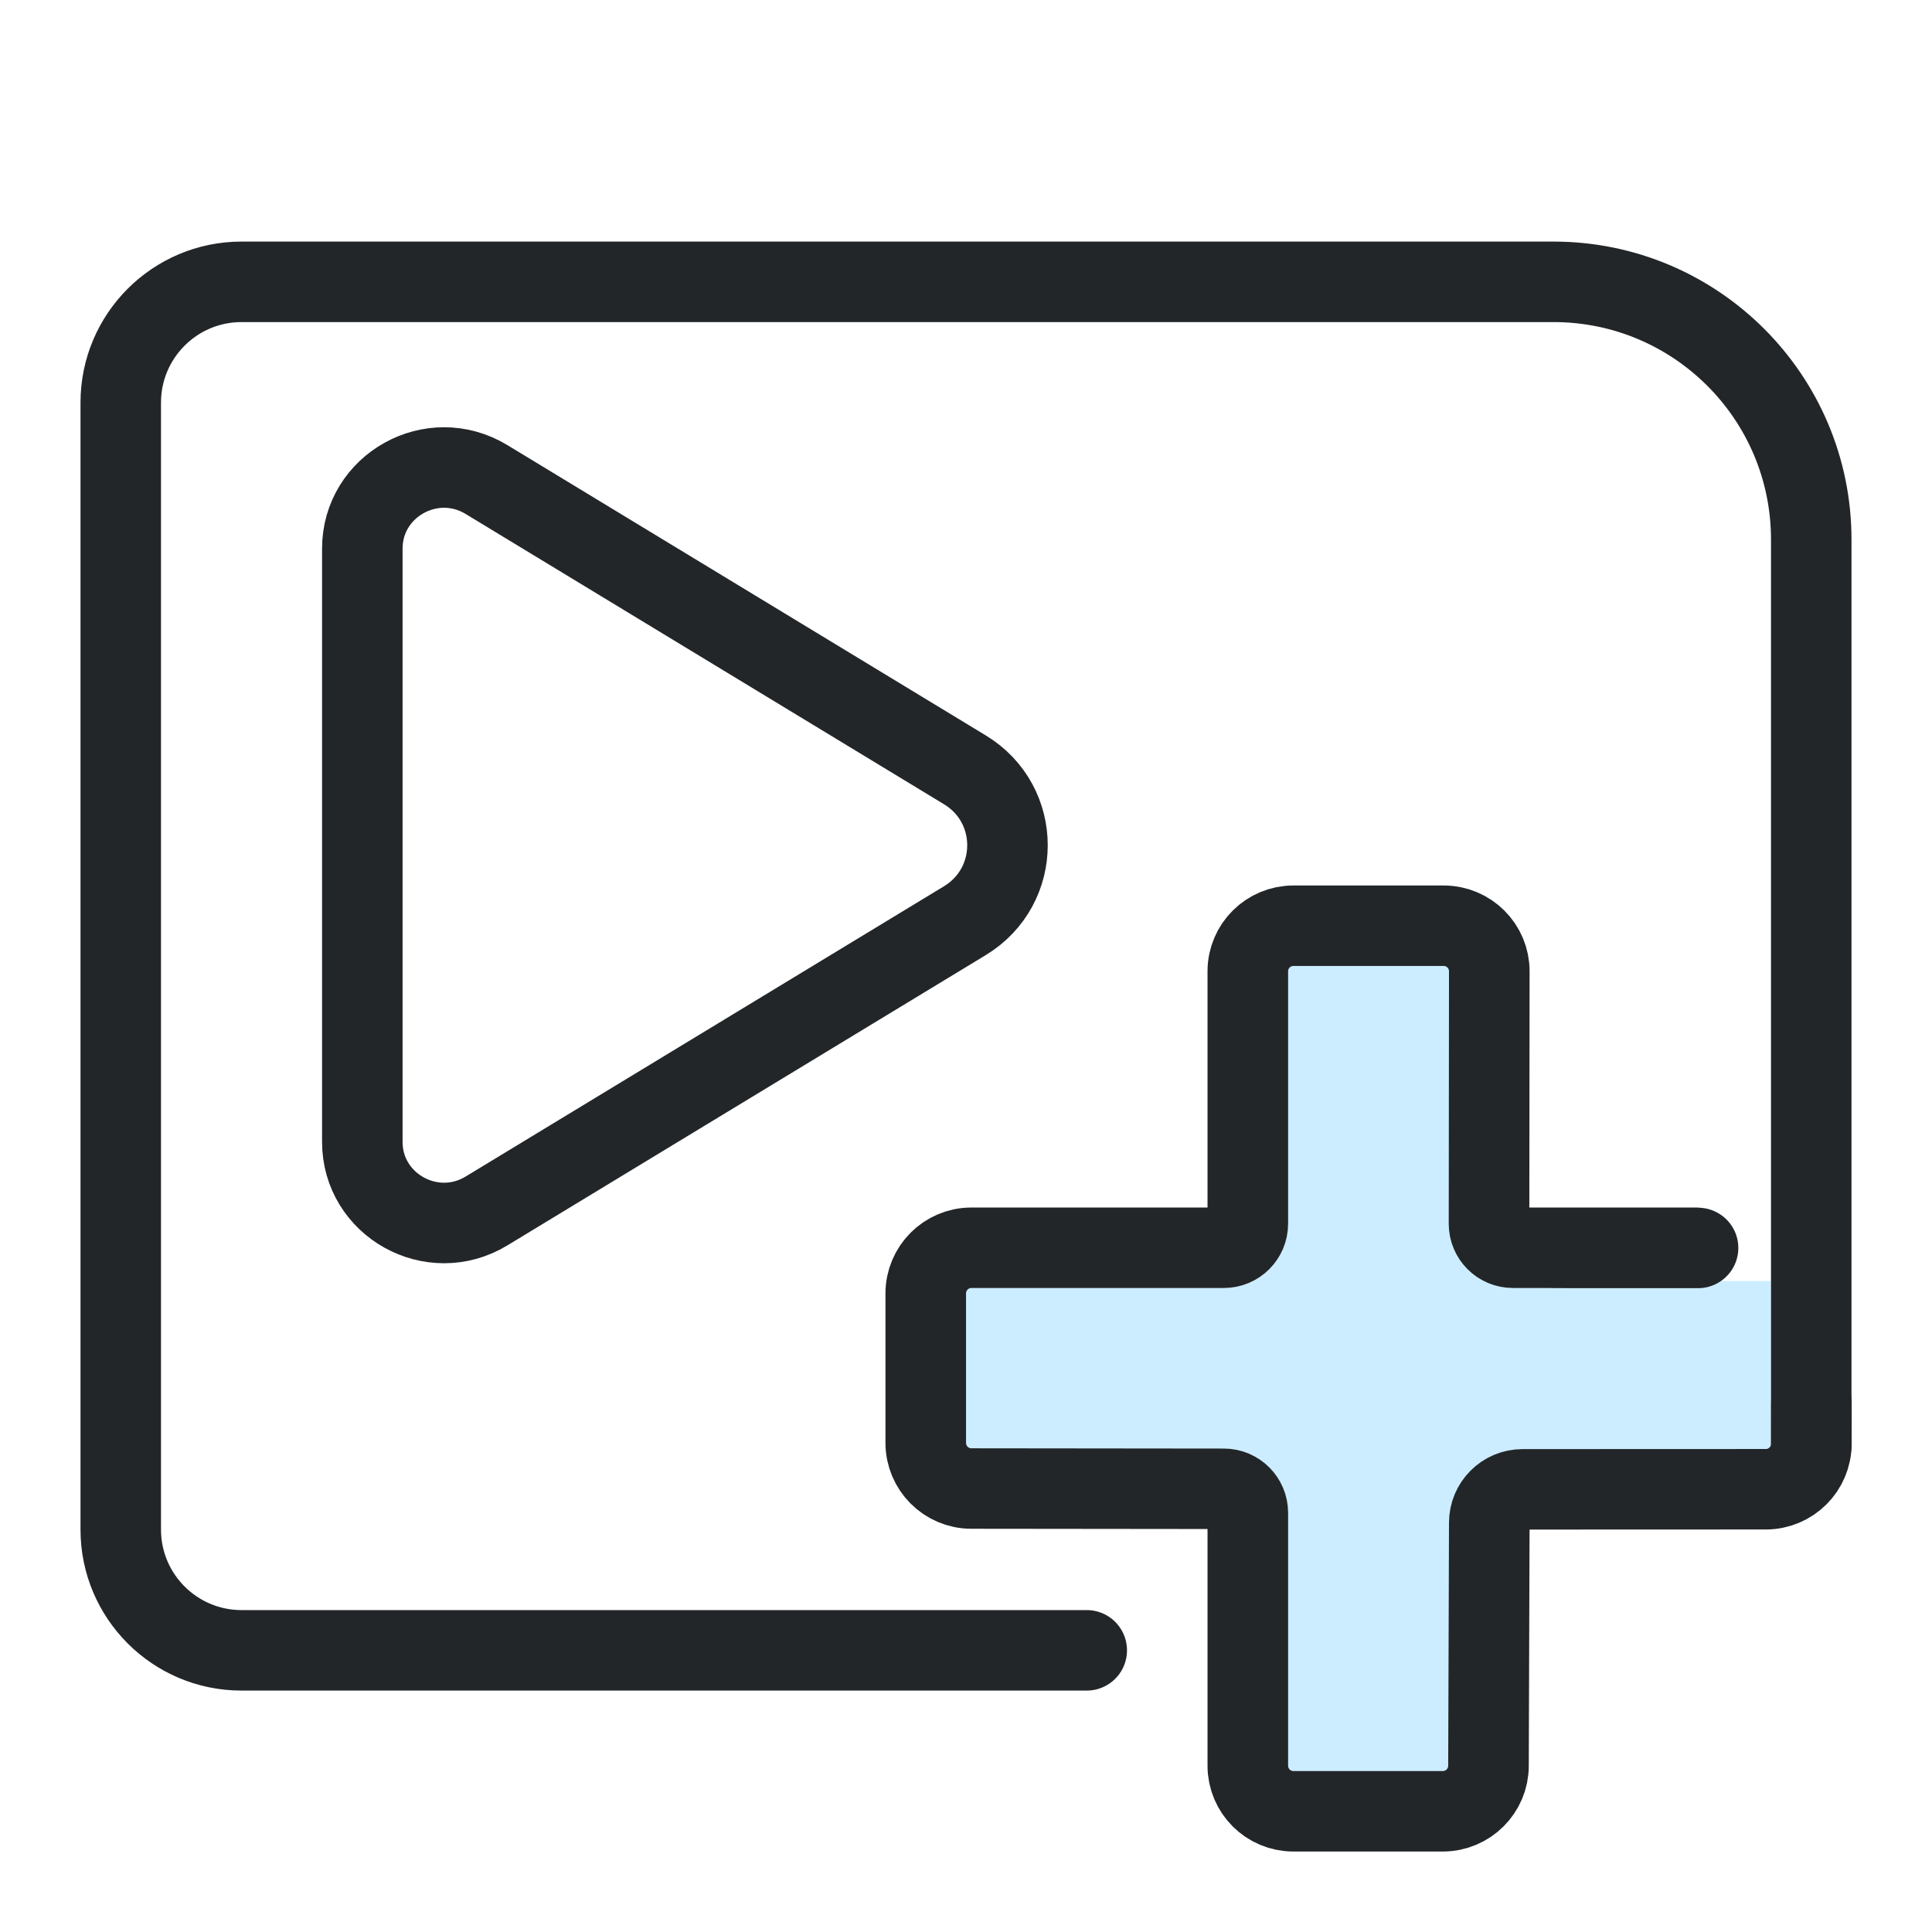
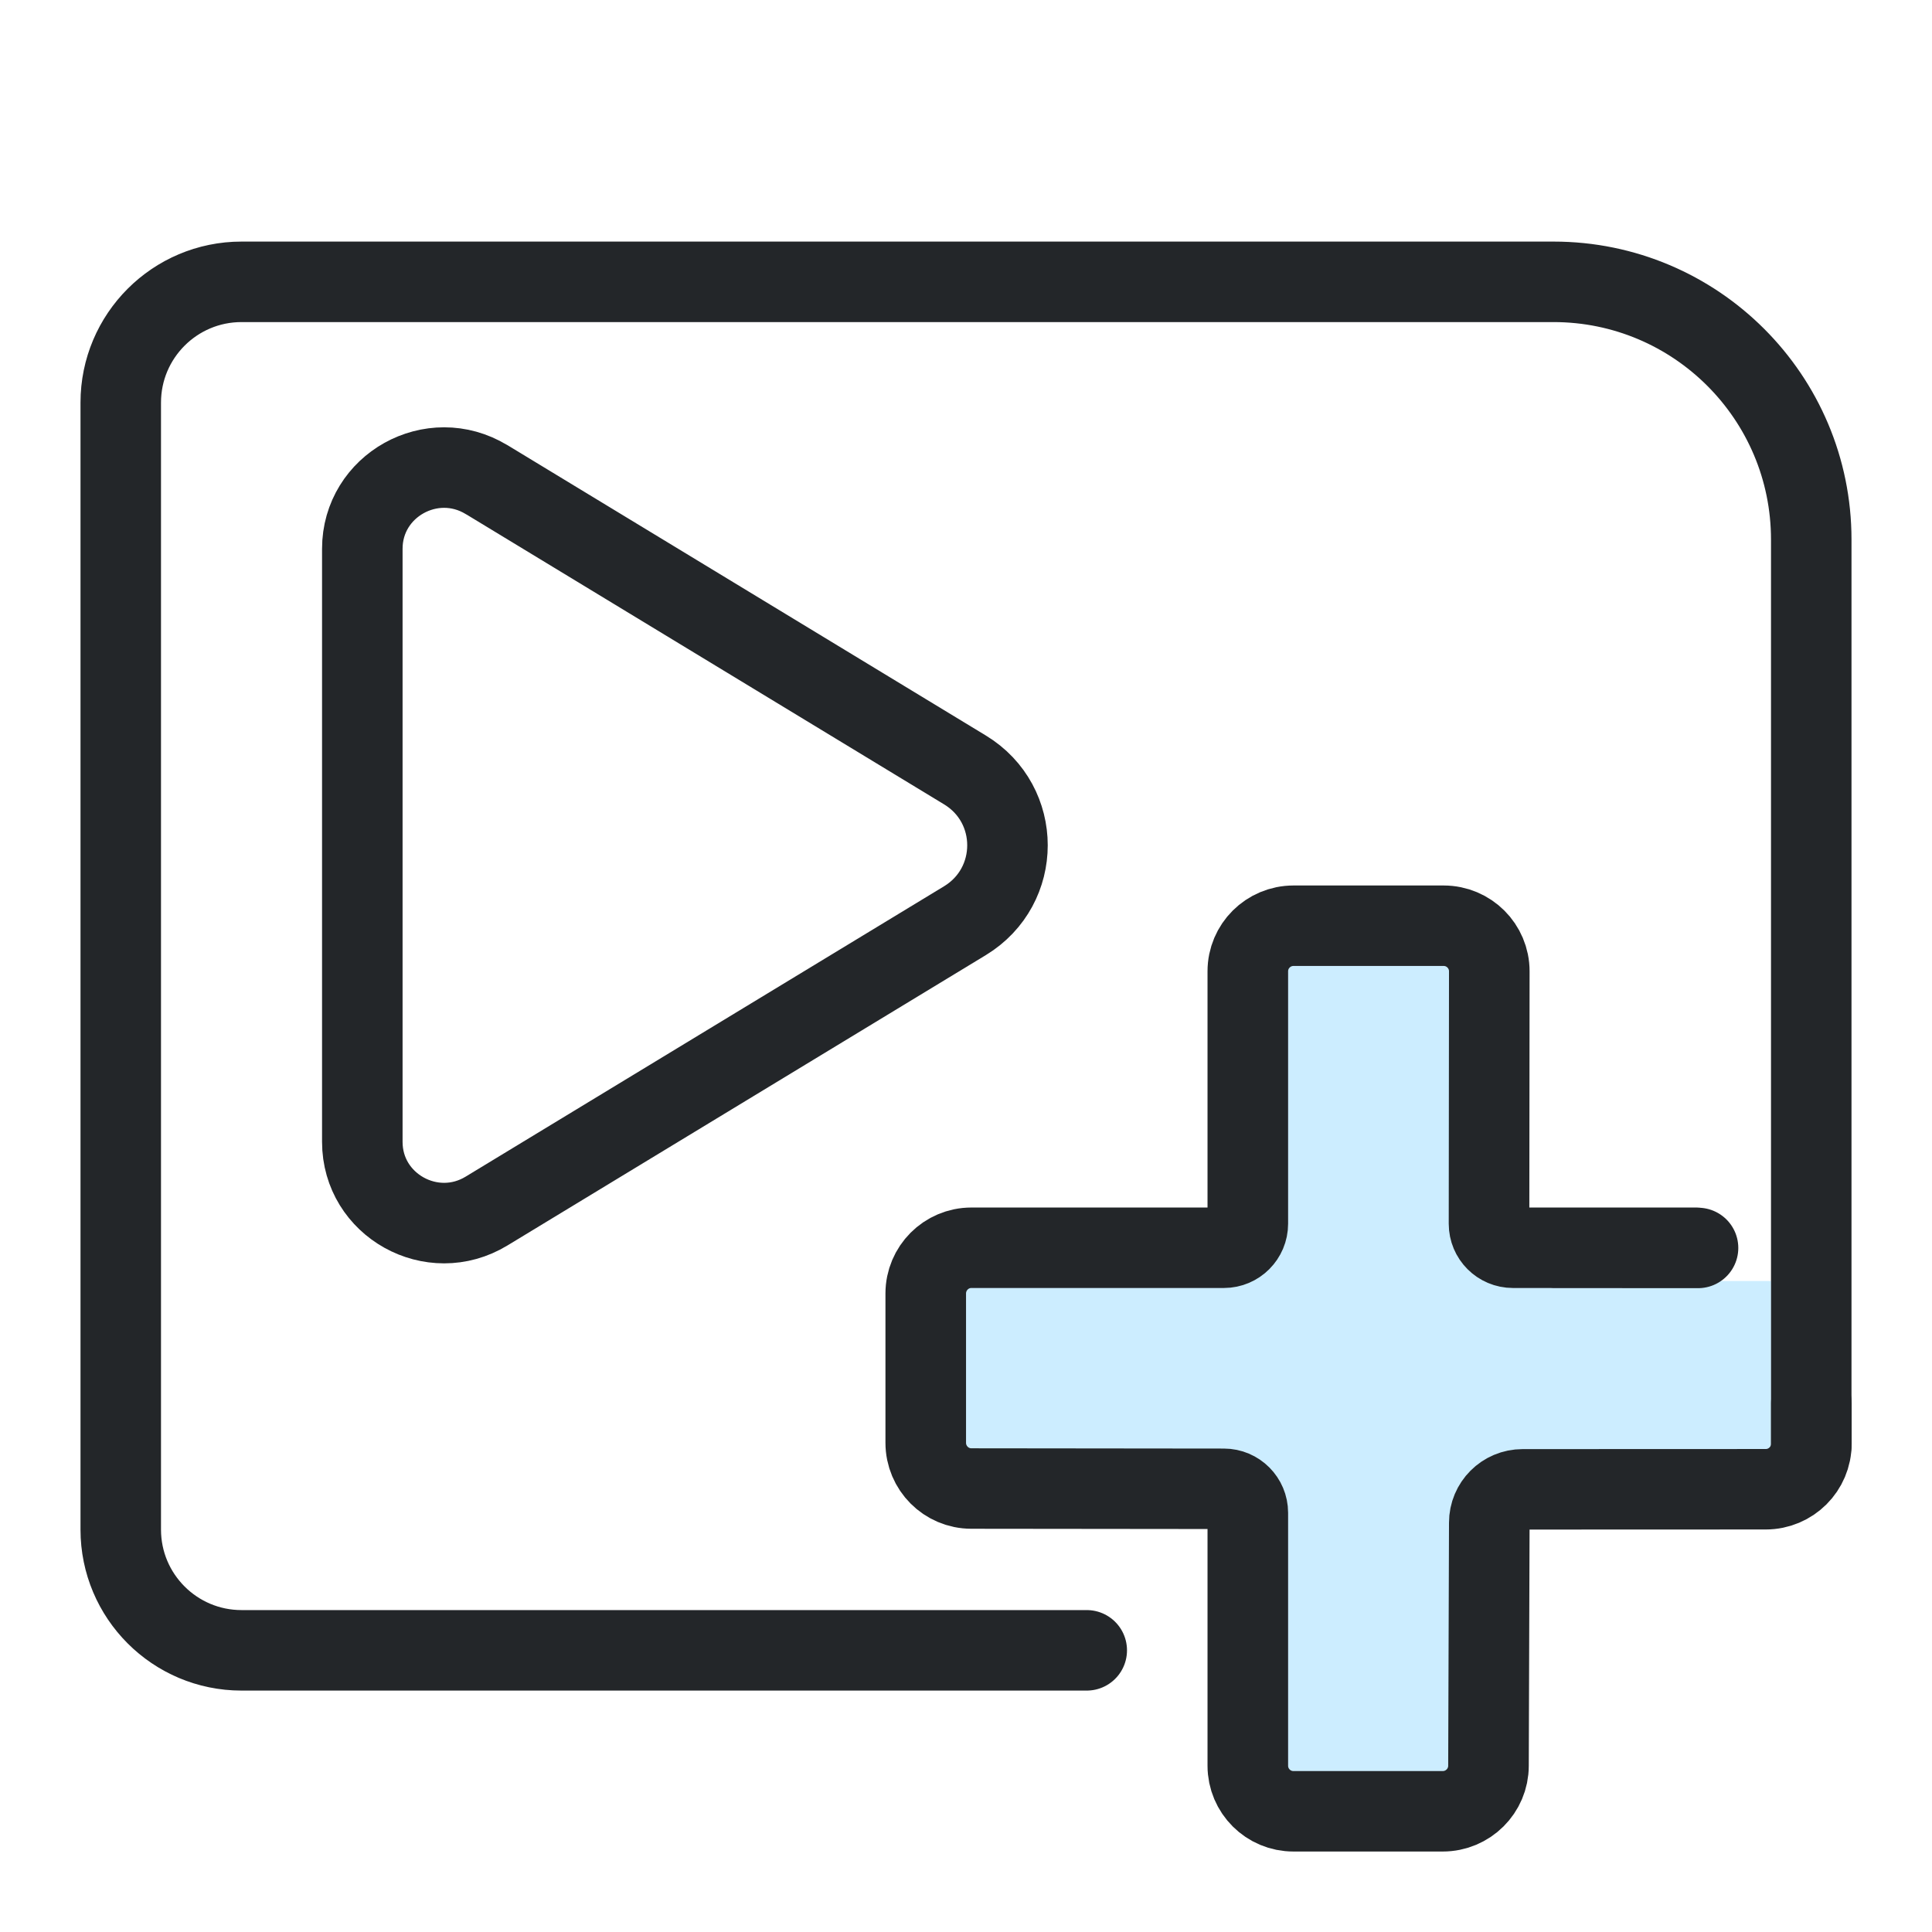
- <svg xmlns="http://www.w3.org/2000/svg" width="24" height="24" version="1.1" viewBox="0 0 24 24" id="svg9">
-   <defs id="defs1">
+ <svg xmlns="http://www.w3.org/2000/svg" width="24" height="24" version="1.1" viewBox="0 0 24 24">
+   <defs>
    <style id="current-color-scheme">.ColorScheme-Text{color:#232629}.ColorScheme-Highlight{color:#3daee9}</style>
  </defs>
  <g transform="translate(1,1)">
-     <g class="ColorScheme-Text" fill="none" stroke="currentColor" stroke-linecap="round" stroke-linejoin="round" id="g4">
-       <path class="ColorScheme-Text" d="M 21.5,16.95 V 5.703 C 21.5,3.934 20.066,2.501 18.298,2.501 H 2 c -0.828,0 -1.5,0.672 -1.5,1.5 v 14 c 0,0.828 0.672,1.5 1.5,1.5 h 10.5" fill="none" stroke="currentColor" stroke-linecap="round" id="path1" />
-       <g transform="translate(.25 -1) scale(.7)" stroke-width="1.429" id="g3">
-         <path class="ColorScheme-Text" d="M 6.848,8.51 15.338,13.662 c 1.007,0.611 1.007,2.064 0,2.676 L 6.848,21.49 C 5.883,22.076 4.644,21.386 4.644,20.263 V 9.737 C 4.644,8.614 5.883,7.924 6.848,8.51 Z" fill="none" stroke="currentColor" stroke-linecap="round" id="path3" style="stroke-width:1.429" />
+     <g class="ColorScheme-Text" fill="none" stroke="currentColor" stroke-linecap="round" stroke-linejoin="round">
+       <path class="ColorScheme-Text" d="m21.5 16.95v-11.247c0-1.768-1.434-3.202-3.202-3.202h-16.298c-.828 0-1.5.672-1.5 1.5v14c0 .828.672 1.5 1.5 1.5h10.5" fill="none" stroke="currentColor" stroke-linecap="round" />
+       <g transform="translate(.25 -1) scale(.7)" stroke-width="1.429">
+         <path class="ColorScheme-Text" d="m6.848 8.51 8.49 5.153c1.007.611 1.007 2.064 0 2.676l-8.49 5.153c-.965.586-2.204-.104-2.204-1.228v-10.525c-6.45e-5-1.124 1.239-1.814 2.204-1.228z" fill="none" stroke="currentColor" stroke-linecap="round" style="stroke-width:1.429" />
      </g>
    </g>
-     <g transform="translate(3.0005 -.00070279)" id="g9">
-       <g transform="matrix(.82674 0 0 .82674 -5.9753 -3.8733)" style="stroke-width:1.21" id="g8">
-         <path d="m21.637 17.886v4.005c0 .46-.373.833-.833.833h-4.005v2.629h4.005c.46 0 .833.373.833.833v4.005h2.629v-4.005c0-.46.373-.833.833-.833h3.9v-2.629h-3.9c-.46 0-.833-.373-.833-.833v-4.005z" style="fill-opacity:.257;fill:#3ab8ff;paint-order:markers fill stroke;stroke-width:1.21" id="path5" />
-         <g transform="matrix(1.3529,0,0,1.3509,1.1177,1.4737)" style="stroke-width:1.21" id="g7">
-           <g class="ColorScheme-Text" fill="none" stroke="currentColor" stroke-linecap="round" stroke-linejoin="round" stroke-width=".895" style="paint-order:fill markers stroke" id="g6">
-             <path class="ColorScheme-Text" d="m 19.777,15.361 -2.034,-3.4e-5 c -0.147,0 -0.266,-0.119 -0.266,-0.267 l 0.003,-2.808 c 3.81e-4,-0.28 -0.227,-0.507 -0.507,-0.507 h -1.667 c -0.281,-4.48e-4 -0.508,0.227 -0.508,0.507 v 2.808 c 0,0.147 -0.119,0.267 -0.266,0.267 h -2.804 c -0.28,-6.4e-5 -0.507,0.228 -0.507,0.509 v 1.66 c -1.3e-4,0.281 0.227,0.509 0.507,0.509 l 2.804,0.003 c 0.147,1.35e-4 0.266,0.12 0.266,0.267 v 2.813 c -6.4e-5,0.281 0.228,0.508 0.508,0.507 h 1.657 c 0.28,1.29e-4 0.508,-0.227 0.508,-0.507 l 0.009,-2.703 c 0,-0.205 0.165,-0.371 0.37,-0.371 l 2.7,-0.001 c 0.28,3.82e-4 0.507,-0.227 0.507,-0.507 l 3.69e-4,-0.451 m -1.259,-1.726 -1.609,-5.55e-4" stroke="currentColor" style="stroke-width:0.895" id="path6" />
+     <g transform="translate(3.0005 -.00070279)">
+       <g transform="matrix(.82674 0 0 .82674 -5.9753 -3.8733)" style="stroke-width:1.21">
+         <path d="m21.637 17.886v4.005c0 .46-.373.833-.833.833h-4.005v2.629h4.005c.46 0 .833.373.833.833v4.005h2.629v-4.005c0-.46.373-.833.833-.833h3.9v-2.629h-3.9c-.46 0-.833-.373-.833-.833v-4.005z" style="fill-opacity:.257;fill:#3ab8ff;paint-order:markers fill stroke;stroke-width:1.21" />
+         <g transform="matrix(1.3529,0,0,1.3509,1.1177,1.4737)" style="stroke-width:1.21">
+           <g class="ColorScheme-Text" fill="none" stroke="currentColor" stroke-linecap="round" stroke-linejoin="round" stroke-width=".895" style="paint-order:fill markers stroke">
+             <path class="ColorScheme-Text" d="m19.777 15.361-2.034-3.4e-5c-.147 0-.266-.119-.266-.267l.003-2.808c0-.28-.227-.507-.507-.507h-1.667c-.281-0-.508.227-.508.507v2.808c0 .147-.119.267-.266.267h-2.804c-.28-6.4e-5-.507.228-.507.509v1.66c-0.0.281.227.509.507.509l2.804.003c.147 0.0.266.12.266.267v2.813c-6.4e-5.281.228.508.508.507h1.657c.28 0.0.508-.227.508-.507l.009-2.703c0-.205.165-.371.37-.371l2.7-.001c.28 0.0.507-.227.507-.507l0-.451m-1.259-1.726-1.609-.001" stroke="currentColor" style="stroke-width:.895" />
          </g>
        </g>
      </g>
    </g>
  </g>
</svg>
